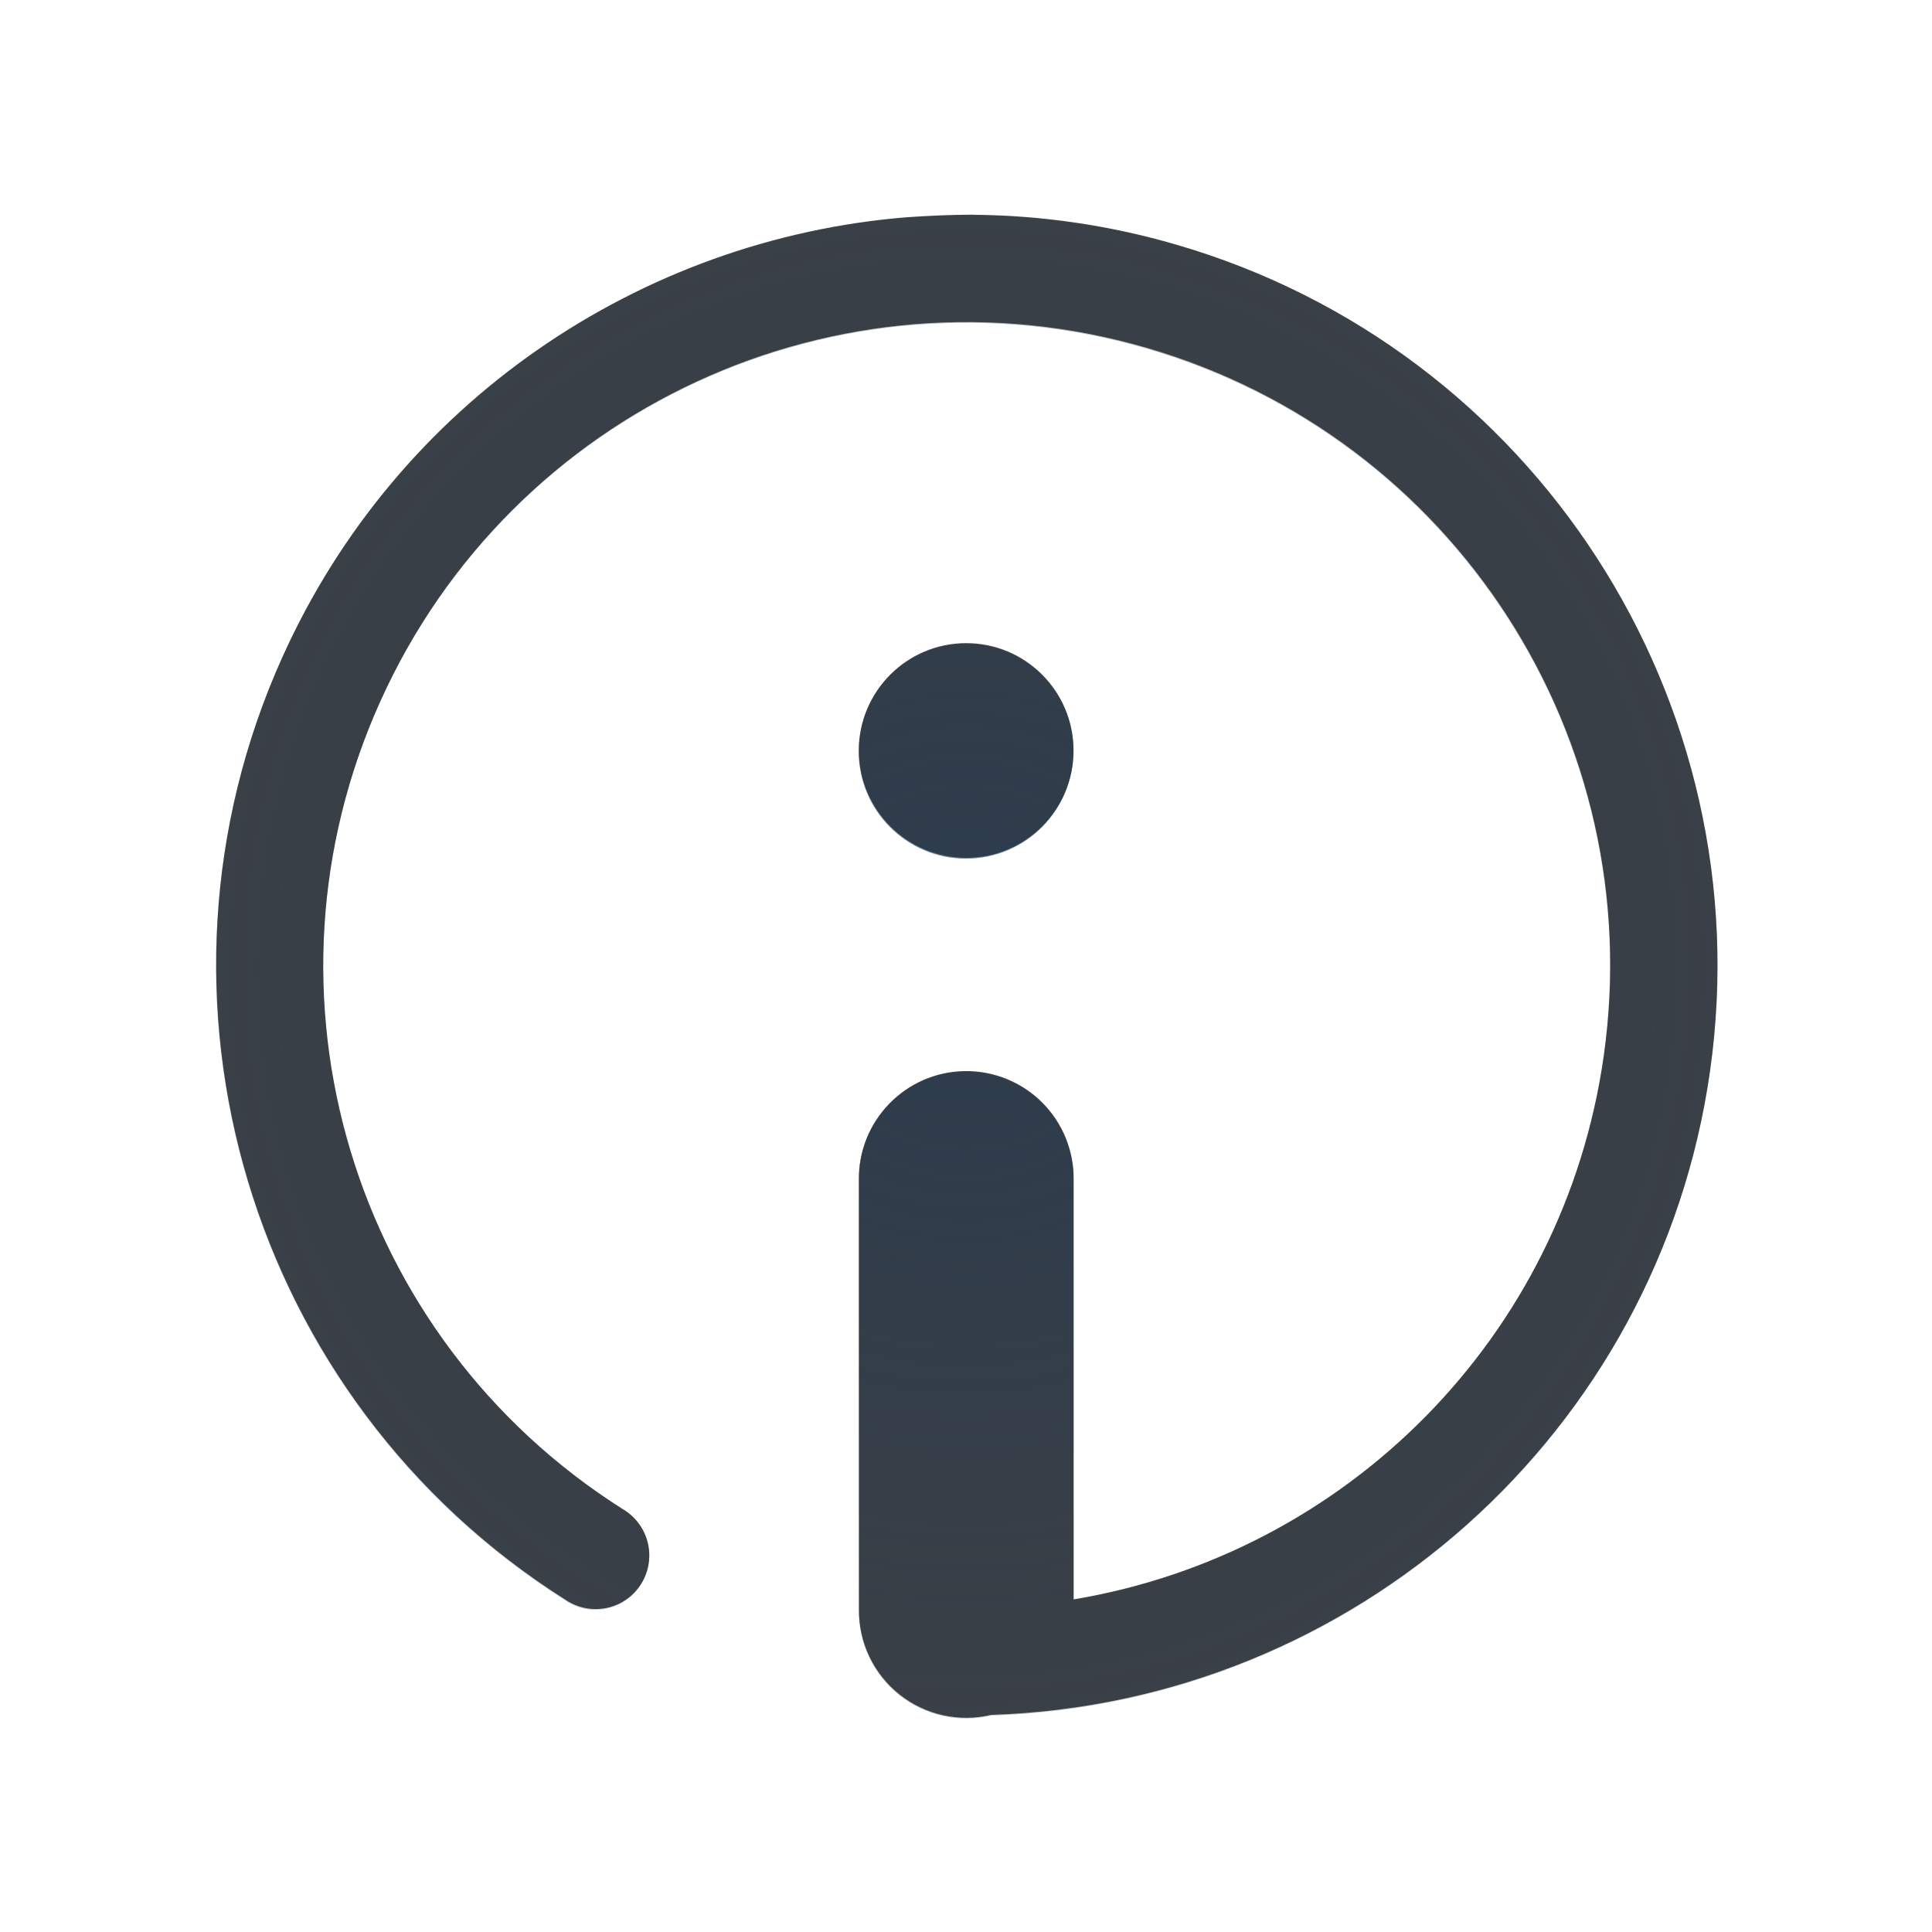
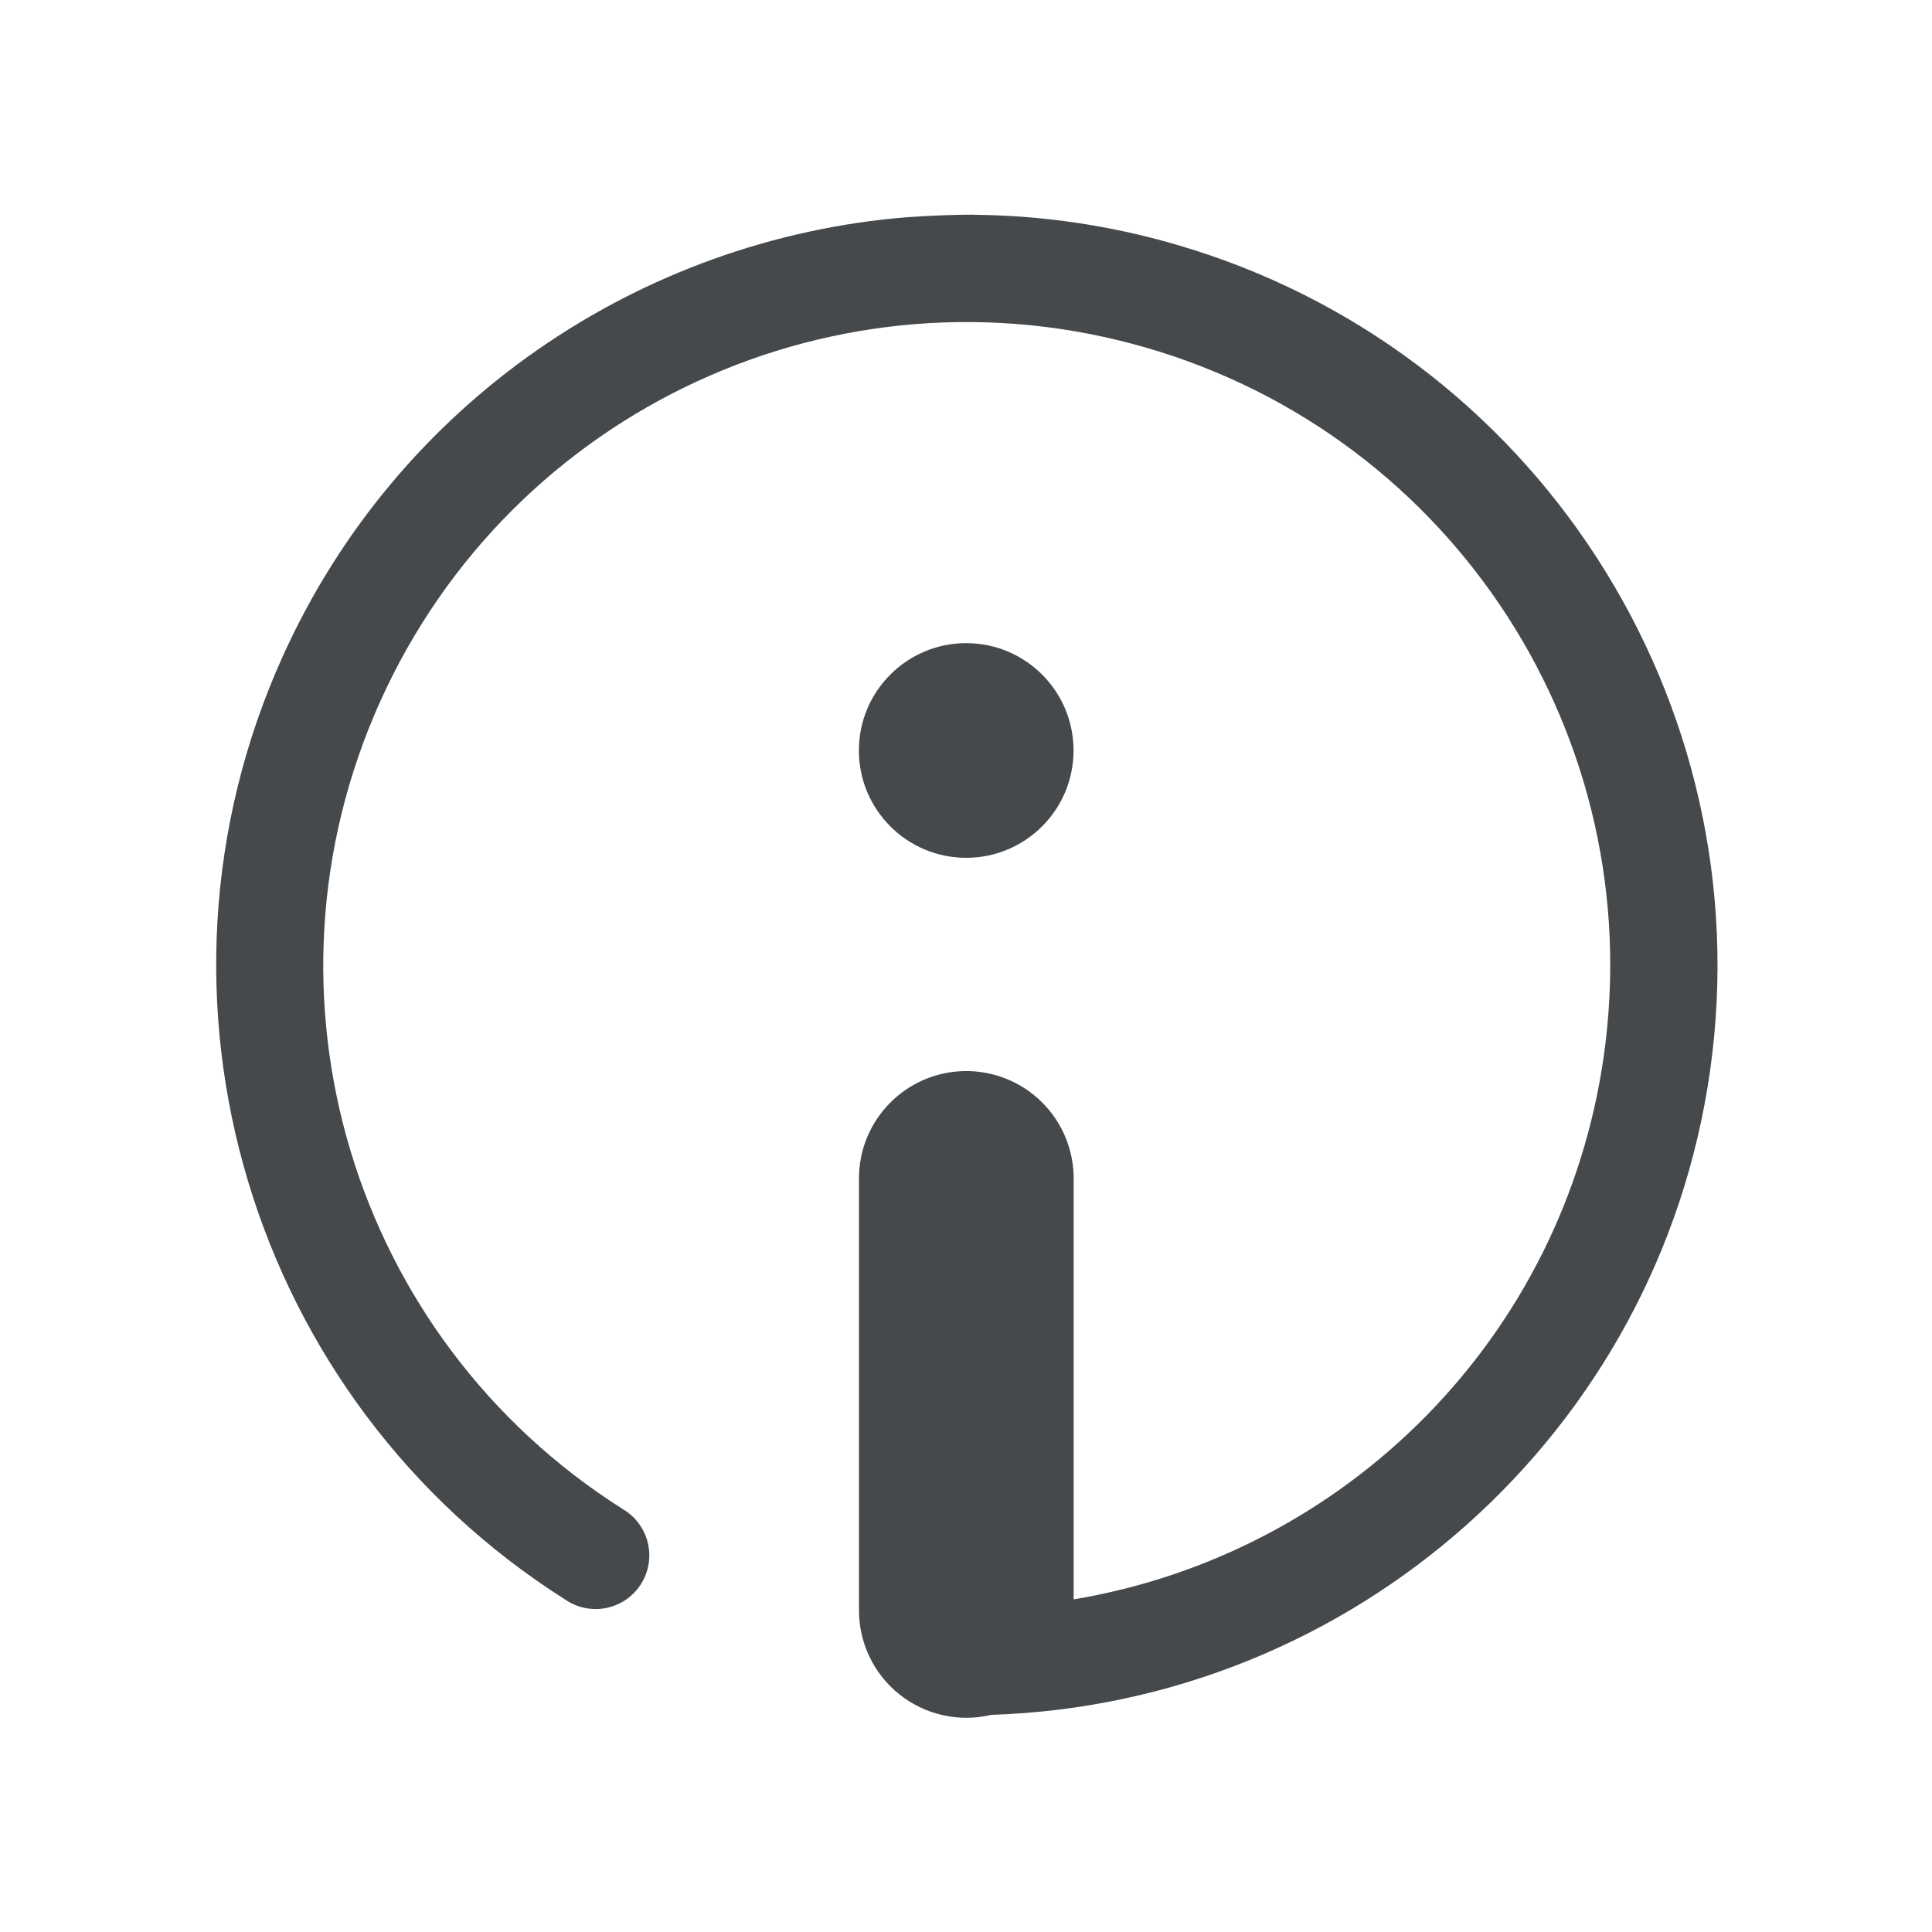
- <svg xmlns="http://www.w3.org/2000/svg" width="18" height="18" version="1.1">
-   <defs>
-     <radialGradient id="b" cx="8.047" cy="8.006" r="7.953" gradientTransform="matrix(1.5029,0,0,1.4919,-3.0469,-2.938)" gradientUnits="userSpaceOnUse">
-       <stop stop-color="#ffffff" stop-opacity=".749" offset="0" />
-       <stop stop-color="#ffffff" stop-opacity=".605" offset="1" />
-     </radialGradient>
-     <radialGradient id="a" cx="8.006" cy="8.01" r="6.994" gradientTransform="matrix(1.572,0,0,1.5738,-3.5792,-3.5963)" gradientUnits="userSpaceOnUse">
-       <stop stop-color="#213851" stop-opacity=".906" offset="0" />
-       <stop stop-color="#27303a" stop-opacity="0" offset="1" />
-     </radialGradient>
+ <svg xmlns="http://www.w3.org/2000/svg" id="d" width="18" height="18" version="1.1">
+   <defs id="e">
+     <style id="current-color-scheme" type="text/css">.ColorScheme-Text{color:#090d11;}.ColorScheme-Background{color:#ffffff;}</style>
  </defs>
-   <path d="m8.998 1.111c-4.095 0.025-7.51 3.169-7.873 7.25-0.364 4.081 2.44 7.778 6.467 8.527a0.5 0.5 0 1 0 0.184-0.982c-0.89-0.166-1.71-0.496-2.436-0.953a0.5 0.5 0 0 1-0.076-0.043c-2.939-1.861-4.064-5.61-2.635-8.781 1.072-2.379 3.34-3.896 5.816-4.098 0.206-0.014 0.415-0.023 0.623-0.023 0.626 0.005 1.258 0.096 1.885 0.277 2.799 0.811 4.737 3.252 5.008 6.047 0.001 0.011 0.003 0.021 0.004 0.031 0.002 0.016 4.66e-4 0.031 2e-3 0.047 0.014 0.161 0.023 0.323 0.025 0.486 0.003 0.125 0.002 0.249-2e-3 0.373-0.002 0.04-0.002 0.079-0.004 0.119-0.143 3.152-2.405 5.87-5.584 6.502a0.5 0.5 0 1 0 0.195 0.98c4.017-0.799 6.775-4.531 6.361-8.607-0.414-4.076-3.865-7.178-7.961-7.152zm0.008 2.897a4.994 4.994 0 0 0-4.994 4.994 4.994 4.994 0 0 0 3.988 4.887v-2.889a1 1 0 0 1 0.984-1.014 1 1 0 0 1 1.016 1.014v2.897a4.994 4.994 0 0 0 4-4.894 4.994 4.994 0 0 0-4.994-4.994zm-0.006 1.992a1 1 0 0 1 1 1 1 1 0 0 1-1 1 1 1 0 0 1-1-1 1 1 0 0 1 1-1z" fill="url(#b)" fill-opacity=".999" style="paint-order:normal" />
-   <path d="m9.07 2c-0.209 0-0.417 0.01-0.623 0.024-2.476 0.201-4.745 1.719-5.816 4.098-1.429 3.171-0.304 6.92 2.635 8.781a0.5 0.5 0 1 0 0.535-0.844c-2.525-1.599-3.486-4.801-2.258-7.525 1.228-2.724 4.265-4.127 7.135-3.295s4.684 3.641 4.264 6.6c-0.373 2.623-2.401 4.638-4.939 5.062v-3.908a1 1 0 0 0-1.016-1.014 1 1 0 0 0-0.984 1.014v4a1 1 0 0 0 1.232 0.984c3.379-0.109 6.219-2.63 6.697-5.998 0.489-3.444-1.635-6.732-4.977-7.701-0.626-0.182-1.259-0.272-1.885-0.277zm-0.068 3.992a1 1 0 0 0-1 1 1 1 0 0 0 1 1 1 1 0 0 0 1-1 1 1 0 0 0-1-1z" color="#000000" color-rendering="auto" dominant-baseline="auto" fill="#090d11" fill-opacity=".766" image-rendering="auto" shape-rendering="auto" solid-color="#000000" style="font-feature-settings:normal;font-variant-alternates:normal;font-variant-caps:normal;font-variant-ligatures:normal;font-variant-numeric:normal;font-variant-position:normal;isolation:auto;mix-blend-mode:normal;paint-order:normal;shape-padding:0;text-decoration-color:#000000;text-decoration-line:none;text-decoration-style:solid;text-indent:0;text-orientation:mixed;text-transform:none;white-space:normal" />
-   <path d="m9.068 2.008c-0.209-0.002-0.417 0.007-0.623 0.023-2.476 0.201-4.745 1.719-5.816 4.098-1.429 3.171-0.304 6.92 2.635 8.781a0.5 0.5 0 1 0 0.535-0.844c-2.525-1.599-3.486-4.801-2.258-7.525 1.228-2.724 4.265-4.127 7.135-3.295 2.87 0.832 4.684 3.641 4.264 6.6-0.373 2.623-2.401 4.638-4.939 5.062v-3.908a1 1 0 0 0-1.016-1.014 1 1 0 0 0-0.984 1.014v4a1 1 0 0 0 1.232 0.984c3.379-0.109 6.219-2.63 6.697-5.998 0.489-3.444-1.635-6.732-4.977-7.701-0.626-0.182-1.259-0.272-1.885-0.277zm-0.068 3.992a1 1 0 0 0-1 1 1 1 0 0 0 1 1 1 1 0 0 0 1-1 1 1 0 0 0-1-1z" color="#000000" color-rendering="auto" dominant-baseline="auto" fill="url(#a)" fill-opacity=".753" image-rendering="auto" shape-rendering="auto" solid-color="#000000" style="font-feature-settings:normal;font-variant-alternates:normal;font-variant-caps:normal;font-variant-ligatures:normal;font-variant-numeric:normal;font-variant-position:normal;isolation:auto;mix-blend-mode:normal;paint-order:normal;shape-padding:0;text-decoration-color:#000000;text-decoration-line:none;text-decoration-style:solid;text-indent:0;text-orientation:mixed;text-transform:none;white-space:normal" />
+   <path id="b" class="ColorScheme-Background" d="m8.998 1.111c-4.095 0.025-7.51 3.169-7.873 7.25-0.364 4.081 2.44 7.778 6.467 8.527a0.5 0.5 0 1 0 0.184-0.982c-0.89-0.166-1.71-0.496-2.436-0.953a0.5 0.5 0 0 1-0.076-0.043c-2.939-1.861-4.064-5.61-2.635-8.781 1.072-2.379 3.34-3.896 5.816-4.098 0.206-0.014 0.415-0.023 0.623-0.023 0.626 0.005 1.258 0.096 1.885 0.277 2.799 0.811 4.737 3.252 5.008 6.047 0.001 0.011 0.003 0.021 0.004 0.031 0.002 0.016 4.66e-4 0.031 2e-3 0.047 0.014 0.161 0.023 0.323 0.025 0.486 0.003 0.125 0.002 0.249-2e-3 0.373-0.002 0.04-0.002 0.079-0.004 0.119-0.143 3.152-2.405 5.87-5.584 6.502a0.5 0.5 0 1 0 0.195 0.98c4.017-0.799 6.775-4.531 6.361-8.607-0.414-4.076-3.865-7.178-7.961-7.152zm0.008 2.897a4.994 4.994 0 0 0-4.994 4.994 4.994 4.994 0 0 0 3.988 4.887v-2.889a1 1 0 0 1 0.984-1.014 1 1 0 0 1 1.016 1.014v2.897a4.994 4.994 0 0 0 4-4.894 4.994 4.994 0 0 0-4.994-4.994zm-0.006 1.992a1 1 0 0 1 1 1 1 1 0 0 1-1 1 1 1 0 0 1-1-1 1 1 0 0 1 1-1z" style="fill-opacity:.5;fill:currentColor" />
+   <path id="c" class="ColorScheme-Text" d="m9.07 2c-0.209 0-0.417 0.01-0.623 0.024-2.476 0.201-4.745 1.719-5.816 4.098-1.429 3.171-0.304 6.92 2.635 8.781a0.5 0.5 0 1 0 0.535-0.844c-2.525-1.599-3.486-4.801-2.258-7.525 1.228-2.724 4.265-4.127 7.135-3.295s4.684 3.641 4.264 6.6c-0.373 2.623-2.401 4.638-4.939 5.062v-3.908a1 1 0 0 0-1.016-1.014 1 1 0 0 0-0.984 1.014v4a1 1 0 0 0 1.232 0.984c3.379-0.109 6.219-2.63 6.697-5.998 0.489-3.444-1.635-6.732-4.977-7.701-0.626-0.182-1.259-0.272-1.885-0.277zm-0.068 3.992a1 1 0 0 0-1 1 1 1 0 0 0 1 1 1 1 0 0 0 1-1 1 1 0 0 0-1-1z" style="fill-opacity:.75;fill:currentColor" />
</svg>
